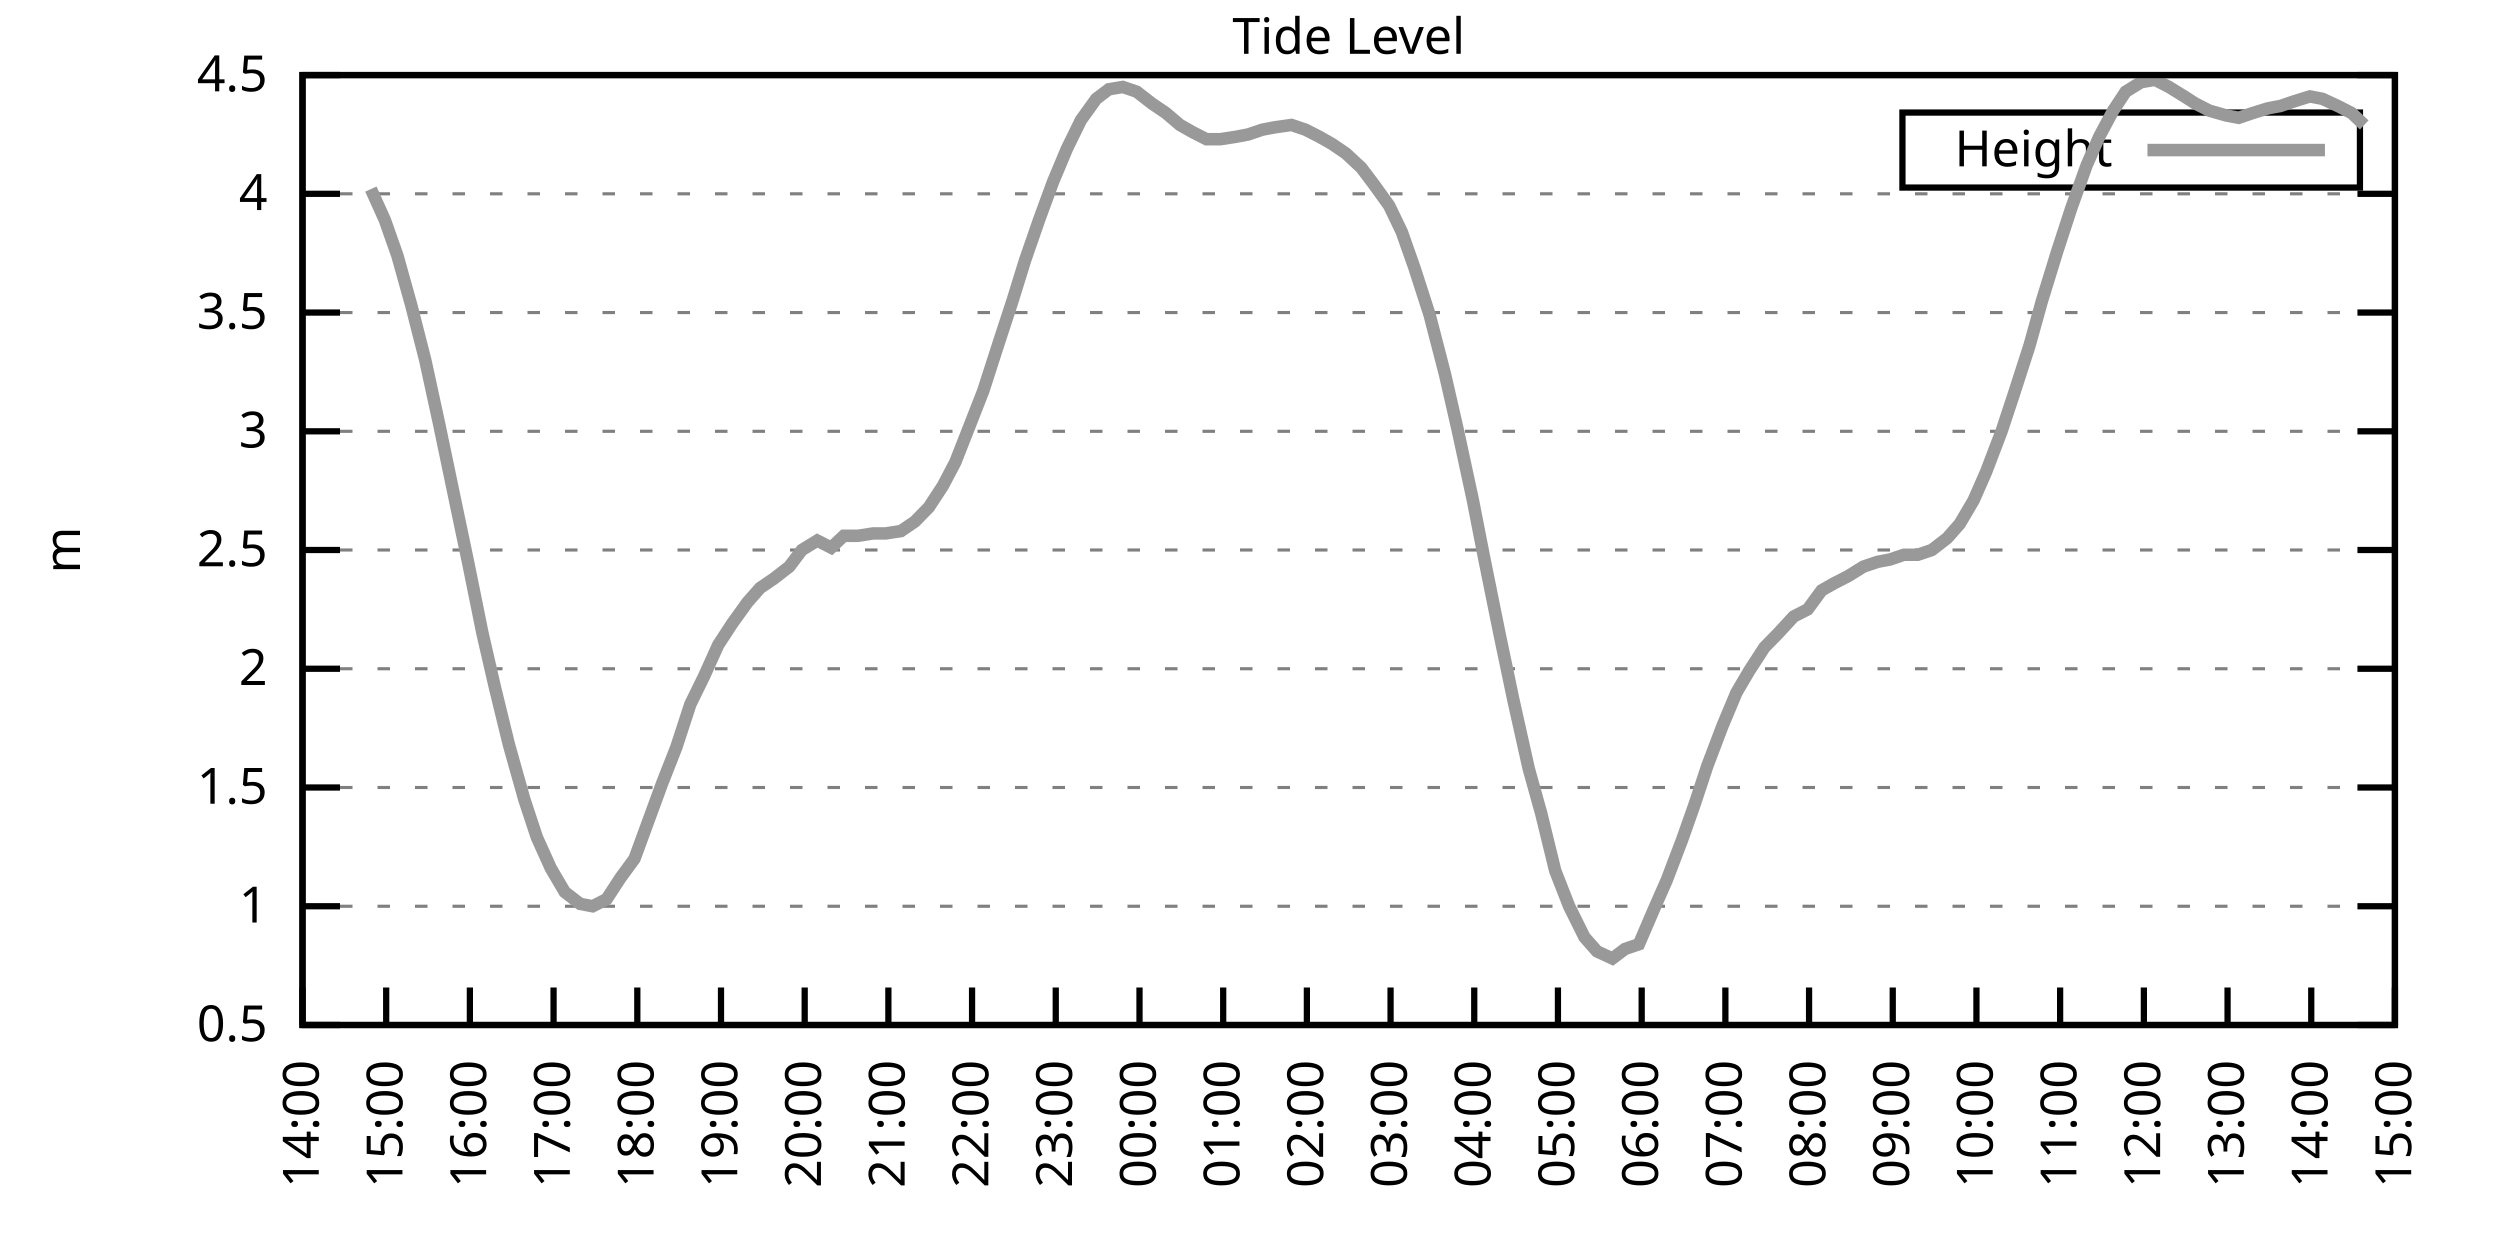
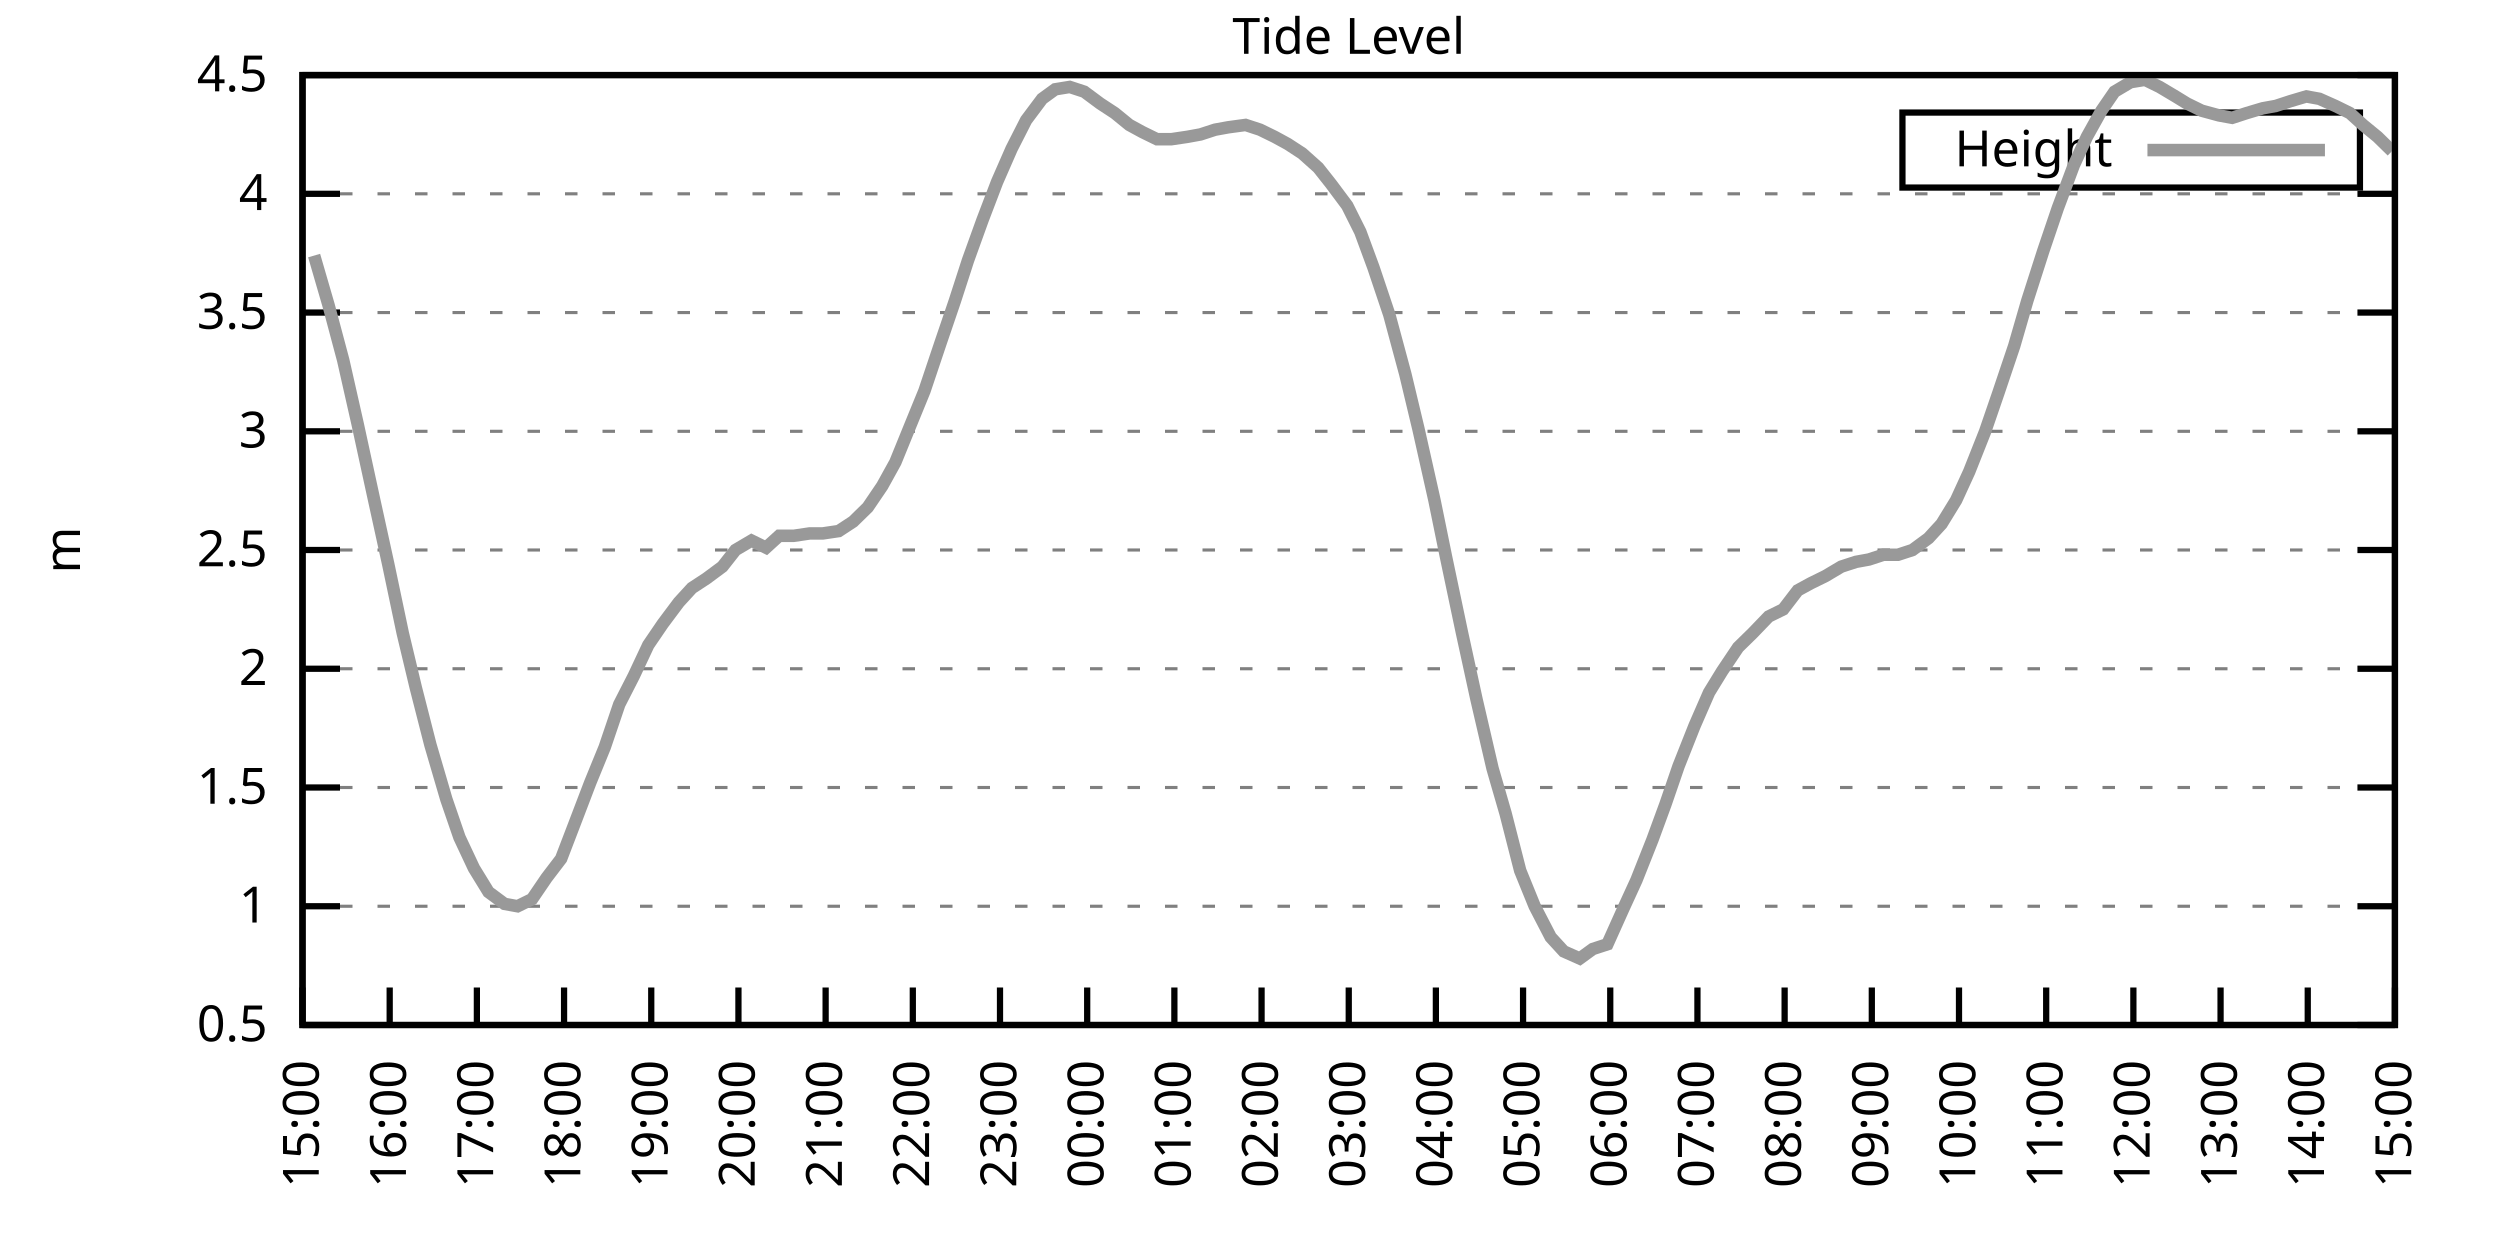
<svg xmlns="http://www.w3.org/2000/svg" xmlns:xlink="http://www.w3.org/1999/xlink" width="400" height="200" viewBox="0 0 400 200">
  <g id="gnuplot_canvas">
    <rect x="0" y="0" width="400" height="200" fill="none" />
    <defs>
      <circle id="gpDot" r="0.5" stroke-width="0.5" stroke="currentColor" />
      <path id="gpPt0" stroke-width="0.333" stroke="currentColor" d="M-1,0 h2 M0,-1 v2" />
      <path id="gpPt1" stroke-width="0.333" stroke="currentColor" d="M-1,-1 L1,1 M1,-1 L-1,1" />
      <path id="gpPt2" stroke-width="0.333" stroke="currentColor" d="M-1,0 L1,0 M0,-1 L0,1 M-1,-1 L1,1 M-1,1 L1,-1" />
      <rect id="gpPt3" stroke-width="0.333" stroke="currentColor" x="-1" y="-1" width="2" height="2" />
      <rect id="gpPt4" stroke-width="0.333" stroke="currentColor" fill="currentColor" x="-1" y="-1" width="2" height="2" />
      <circle id="gpPt5" stroke-width="0.333" stroke="currentColor" cx="0" cy="0" r="1" />
      <use xlink:href="#gpPt5" id="gpPt6" fill="currentColor" stroke="none" />
      <path id="gpPt7" stroke-width="0.333" stroke="currentColor" d="M0,-1.33 L-1.33,0.67 L1.33,0.67 z" />
      <use xlink:href="#gpPt7" id="gpPt8" fill="currentColor" stroke="none" />
      <use xlink:href="#gpPt7" id="gpPt9" stroke="currentColor" transform="rotate(180)" />
      <use xlink:href="#gpPt9" id="gpPt10" fill="currentColor" stroke="none" />
      <use xlink:href="#gpPt3" id="gpPt11" stroke="currentColor" transform="rotate(45)" />
      <use xlink:href="#gpPt11" id="gpPt12" fill="currentColor" stroke="none" />
      <path id="gpPt13" stroke-width="0.333" stroke="currentColor" d="M0,1.330 L1.265,0.411 L0.782,-1.067 L-0.782,-1.076 L-1.265,0.411 z" />
      <use xlink:href="#gpPt13" id="gpPt14" fill="currentColor" stroke="none" />
      <filter id="textbox" filterUnits="objectBoundingBox" x="0" y="0" height="1" width="1">
        <feFlood flood-color="white" flood-opacity="1" result="bgnd" />
        <feComposite in="SourceGraphic" in2="bgnd" operator="atop" />
      </filter>
      <filter id="greybox" filterUnits="objectBoundingBox" x="0" y="0" height="1" width="1">
        <feFlood flood-color="lightgrey" flood-opacity="1" result="grey" />
        <feComposite in="SourceGraphic" in2="grey" operator="atop" />
      </filter>
    </defs>
    <g fill="none" color="white" stroke="currentColor" stroke-width="1.00" stroke-linecap="butt" stroke-linejoin="miter">
</g>
    <g fill="none" color="black" stroke="currentColor" stroke-width="1.00" stroke-linecap="butt" stroke-linejoin="miter">
      <g stroke="none" shape-rendering="crispEdges">
        <polygon fill="rgb(255, 255, 255)" points="48.40,164.00 383.18,164.00 383.18,12.02 48.40,12.02 " />
      </g>
    </g>
    <g fill="none" color="black" stroke="currentColor" stroke-width="1.00" stroke-linecap="butt" stroke-linejoin="miter">
</g>
    <g fill="none" color="black" stroke="black" stroke-width="0.50" stroke-linecap="butt" stroke-linejoin="miter">
</g>
    <g fill="none" color="gray" stroke="currentColor" stroke-width="0.50" stroke-linecap="butt" stroke-linejoin="miter">
      <path stroke="gray" stroke-dasharray="2,4" class="gridline" d="M48.40,164.00 L383.19,164.00  " />
    </g>
    <g fill="none" color="gray" stroke="gray" stroke-width="1.00" stroke-linecap="butt" stroke-linejoin="miter">
</g>
    <g fill="none" color="black" stroke="currentColor" stroke-width="1.00" stroke-linecap="butt" stroke-linejoin="miter">
      <path stroke="black" d="M48.40,164.00 L54.40,164.00 M383.19,164.00 L377.19,164.00  " />
      <g transform="translate(42.80,166.60)" stroke="none" fill="black" font-family="Sans" font-size="8.00" text-anchor="end">
        <text>
          <tspan font-family="Sans"> 0.5</tspan>
        </text>
      </g>
    </g>
    <g fill="none" color="black" stroke="currentColor" stroke-width="1.00" stroke-linecap="butt" stroke-linejoin="miter">
</g>
    <g fill="none" color="black" stroke="black" stroke-width="0.50" stroke-linecap="butt" stroke-linejoin="miter">
</g>
    <g fill="none" color="gray" stroke="currentColor" stroke-width="0.50" stroke-linecap="butt" stroke-linejoin="miter">
      <path stroke="gray" stroke-dasharray="2,4" class="gridline" d="M48.40,145.00 L383.19,145.00  " />
    </g>
    <g fill="none" color="gray" stroke="gray" stroke-width="1.00" stroke-linecap="butt" stroke-linejoin="miter">
</g>
    <g fill="none" color="black" stroke="currentColor" stroke-width="1.00" stroke-linecap="butt" stroke-linejoin="miter">
      <path stroke="black" d="M48.40,145.00 L54.40,145.00 M383.19,145.00 L377.19,145.00  " />
      <g transform="translate(42.80,147.60)" stroke="none" fill="black" font-family="Sans" font-size="8.00" text-anchor="end">
        <text>
          <tspan font-family="Sans"> 1</tspan>
        </text>
      </g>
    </g>
    <g fill="none" color="black" stroke="currentColor" stroke-width="1.00" stroke-linecap="butt" stroke-linejoin="miter">
</g>
    <g fill="none" color="black" stroke="black" stroke-width="0.50" stroke-linecap="butt" stroke-linejoin="miter">
</g>
    <g fill="none" color="gray" stroke="currentColor" stroke-width="0.50" stroke-linecap="butt" stroke-linejoin="miter">
      <path stroke="gray" stroke-dasharray="2,4" class="gridline" d="M48.40,126.00 L383.19,126.00  " />
    </g>
    <g fill="none" color="gray" stroke="gray" stroke-width="1.00" stroke-linecap="butt" stroke-linejoin="miter">
</g>
    <g fill="none" color="black" stroke="currentColor" stroke-width="1.00" stroke-linecap="butt" stroke-linejoin="miter">
      <path stroke="black" d="M48.40,126.00 L54.40,126.00 M383.19,126.00 L377.19,126.00  " />
      <g transform="translate(42.80,128.60)" stroke="none" fill="black" font-family="Sans" font-size="8.00" text-anchor="end">
        <text>
          <tspan font-family="Sans"> 1.5</tspan>
        </text>
      </g>
    </g>
    <g fill="none" color="black" stroke="currentColor" stroke-width="1.00" stroke-linecap="butt" stroke-linejoin="miter">
</g>
    <g fill="none" color="black" stroke="black" stroke-width="0.50" stroke-linecap="butt" stroke-linejoin="miter">
</g>
    <g fill="none" color="gray" stroke="currentColor" stroke-width="0.50" stroke-linecap="butt" stroke-linejoin="miter">
      <path stroke="gray" stroke-dasharray="2,4" class="gridline" d="M48.40,107.00 L383.19,107.00  " />
    </g>
    <g fill="none" color="gray" stroke="gray" stroke-width="1.00" stroke-linecap="butt" stroke-linejoin="miter">
</g>
    <g fill="none" color="black" stroke="currentColor" stroke-width="1.00" stroke-linecap="butt" stroke-linejoin="miter">
      <path stroke="black" d="M48.40,107.00 L54.40,107.00 M383.19,107.00 L377.19,107.00  " />
      <g transform="translate(42.80,109.60)" stroke="none" fill="black" font-family="Sans" font-size="8.00" text-anchor="end">
        <text>
          <tspan font-family="Sans"> 2</tspan>
        </text>
      </g>
    </g>
    <g fill="none" color="black" stroke="currentColor" stroke-width="1.00" stroke-linecap="butt" stroke-linejoin="miter">
</g>
    <g fill="none" color="black" stroke="black" stroke-width="0.50" stroke-linecap="butt" stroke-linejoin="miter">
</g>
    <g fill="none" color="gray" stroke="currentColor" stroke-width="0.50" stroke-linecap="butt" stroke-linejoin="miter">
      <path stroke="gray" stroke-dasharray="2,4" class="gridline" d="M48.40,88.00 L383.19,88.00  " />
    </g>
    <g fill="none" color="gray" stroke="gray" stroke-width="1.00" stroke-linecap="butt" stroke-linejoin="miter">
</g>
    <g fill="none" color="black" stroke="currentColor" stroke-width="1.00" stroke-linecap="butt" stroke-linejoin="miter">
      <path stroke="black" d="M48.40,88.00 L54.40,88.00 M383.19,88.00 L377.19,88.00  " />
      <g transform="translate(42.80,90.60)" stroke="none" fill="black" font-family="Sans" font-size="8.00" text-anchor="end">
        <text>
          <tspan font-family="Sans"> 2.5</tspan>
        </text>
      </g>
    </g>
    <g fill="none" color="black" stroke="currentColor" stroke-width="1.00" stroke-linecap="butt" stroke-linejoin="miter">
</g>
    <g fill="none" color="black" stroke="black" stroke-width="0.50" stroke-linecap="butt" stroke-linejoin="miter">
</g>
    <g fill="none" color="gray" stroke="currentColor" stroke-width="0.50" stroke-linecap="butt" stroke-linejoin="miter">
      <path stroke="gray" stroke-dasharray="2,4" class="gridline" d="M48.40,69.01 L383.19,69.01  " />
    </g>
    <g fill="none" color="gray" stroke="gray" stroke-width="1.00" stroke-linecap="butt" stroke-linejoin="miter">
</g>
    <g fill="none" color="black" stroke="currentColor" stroke-width="1.00" stroke-linecap="butt" stroke-linejoin="miter">
      <path stroke="black" d="M48.40,69.01 L54.40,69.01 M383.19,69.01 L377.19,69.01  " />
      <g transform="translate(42.80,71.61)" stroke="none" fill="black" font-family="Sans" font-size="8.00" text-anchor="end">
        <text>
          <tspan font-family="Sans"> 3</tspan>
        </text>
      </g>
    </g>
    <g fill="none" color="black" stroke="currentColor" stroke-width="1.00" stroke-linecap="butt" stroke-linejoin="miter">
</g>
    <g fill="none" color="black" stroke="black" stroke-width="0.50" stroke-linecap="butt" stroke-linejoin="miter">
</g>
    <g fill="none" color="gray" stroke="currentColor" stroke-width="0.50" stroke-linecap="butt" stroke-linejoin="miter">
      <path stroke="gray" stroke-dasharray="2,4" class="gridline" d="M48.40,50.01 L383.19,50.01  " />
    </g>
    <g fill="none" color="gray" stroke="gray" stroke-width="1.00" stroke-linecap="butt" stroke-linejoin="miter">
</g>
    <g fill="none" color="black" stroke="currentColor" stroke-width="1.00" stroke-linecap="butt" stroke-linejoin="miter">
      <path stroke="black" d="M48.40,50.01 L54.40,50.01 M383.19,50.01 L377.19,50.01  " />
      <g transform="translate(42.80,52.61)" stroke="none" fill="black" font-family="Sans" font-size="8.00" text-anchor="end">
        <text>
          <tspan font-family="Sans"> 3.5</tspan>
        </text>
      </g>
    </g>
    <g fill="none" color="black" stroke="currentColor" stroke-width="1.00" stroke-linecap="butt" stroke-linejoin="miter">
</g>
    <g fill="none" color="black" stroke="black" stroke-width="0.50" stroke-linecap="butt" stroke-linejoin="miter">
</g>
    <g fill="none" color="gray" stroke="currentColor" stroke-width="0.50" stroke-linecap="butt" stroke-linejoin="miter">
      <path stroke="gray" stroke-dasharray="2,4" class="gridline" d="M48.40,31.01 L383.19,31.01  " />
    </g>
    <g fill="none" color="gray" stroke="gray" stroke-width="1.00" stroke-linecap="butt" stroke-linejoin="miter">
</g>
    <g fill="none" color="black" stroke="currentColor" stroke-width="1.00" stroke-linecap="butt" stroke-linejoin="miter">
      <path stroke="black" d="M48.40,31.01 L54.40,31.01 M383.19,31.01 L377.19,31.01  " />
      <g transform="translate(42.80,33.61)" stroke="none" fill="black" font-family="Sans" font-size="8.00" text-anchor="end">
        <text>
          <tspan font-family="Sans"> 4</tspan>
        </text>
      </g>
    </g>
    <g fill="none" color="black" stroke="currentColor" stroke-width="1.00" stroke-linecap="butt" stroke-linejoin="miter">
</g>
    <g fill="none" color="black" stroke="black" stroke-width="0.50" stroke-linecap="butt" stroke-linejoin="miter">
</g>
    <g fill="none" color="gray" stroke="currentColor" stroke-width="0.50" stroke-linecap="butt" stroke-linejoin="miter">
      <path stroke="gray" stroke-dasharray="2,4" class="gridline" d="M48.40,12.01 L383.19,12.01  " />
    </g>
    <g fill="none" color="gray" stroke="gray" stroke-width="1.00" stroke-linecap="butt" stroke-linejoin="miter">
</g>
    <g fill="none" color="black" stroke="currentColor" stroke-width="1.00" stroke-linecap="butt" stroke-linejoin="miter">
      <path stroke="black" d="M48.40,12.01 L54.40,12.01 M383.19,12.01 L377.19,12.01  " />
      <g transform="translate(42.80,14.61)" stroke="none" fill="black" font-family="Sans" font-size="8.00" text-anchor="end">
        <text>
          <tspan font-family="Sans"> 4.5</tspan>
        </text>
      </g>
    </g>
    <g fill="none" color="black" stroke="currentColor" stroke-width="1.00" stroke-linecap="butt" stroke-linejoin="miter">
      <path stroke="black" d="M48.40,164.00 L48.40,158.00  " />
      <g transform="translate(51.00,169.60) rotate(270.00)" stroke="none" fill="black" font-family="Sans" font-size="8.00" text-anchor="end">
        <text>
-           <tspan font-family="Sans">14:00</tspan>
-         </text>
-       </g>
-     </g>
-     <g fill="none" color="black" stroke="currentColor" stroke-width="1.00" stroke-linecap="butt" stroke-linejoin="miter">
-       <path stroke="black" d="M61.79,164.00 L61.79,158.00  " />
-       <g transform="translate(64.39,169.60) rotate(270.00)" stroke="none" fill="black" font-family="Sans" font-size="8.00" text-anchor="end">
-         <text>
          <tspan font-family="Sans">15:00</tspan>
        </text>
      </g>
    </g>
    <g fill="none" color="black" stroke="currentColor" stroke-width="1.00" stroke-linecap="butt" stroke-linejoin="miter">
-       <path stroke="black" d="M75.18,164.00 L75.18,158.00  " />
-       <g transform="translate(77.78,169.60) rotate(270.00)" stroke="none" fill="black" font-family="Sans" font-size="8.00" text-anchor="end">
+       <path stroke="black" d="M62.35,164.00 L62.35,158.00  " />
+       <g transform="translate(64.95,169.60) rotate(270.00)" stroke="none" fill="black" font-family="Sans" font-size="8.00" text-anchor="end">
        <text>
          <tspan font-family="Sans">16:00</tspan>
        </text>
      </g>
    </g>
    <g fill="none" color="black" stroke="currentColor" stroke-width="1.00" stroke-linecap="butt" stroke-linejoin="miter">
-       <path stroke="black" d="M88.57,164.00 L88.57,158.00  " />
-       <g transform="translate(91.17,169.60) rotate(270.00)" stroke="none" fill="black" font-family="Sans" font-size="8.00" text-anchor="end">
+       <path stroke="black" d="M76.30,164.00 L76.30,158.00  " />
+       <g transform="translate(78.90,169.60) rotate(270.00)" stroke="none" fill="black" font-family="Sans" font-size="8.00" text-anchor="end">
        <text>
          <tspan font-family="Sans">17:00</tspan>
        </text>
      </g>
    </g>
    <g fill="none" color="black" stroke="currentColor" stroke-width="1.00" stroke-linecap="butt" stroke-linejoin="miter">
-       <path stroke="black" d="M101.97,164.00 L101.97,158.00  " />
-       <g transform="translate(104.57,169.60) rotate(270.00)" stroke="none" fill="black" font-family="Sans" font-size="8.00" text-anchor="end">
+       <path stroke="black" d="M90.25,164.00 L90.25,158.00  " />
+       <g transform="translate(92.85,169.60) rotate(270.00)" stroke="none" fill="black" font-family="Sans" font-size="8.00" text-anchor="end">
        <text>
          <tspan font-family="Sans">18:00</tspan>
        </text>
      </g>
    </g>
    <g fill="none" color="black" stroke="currentColor" stroke-width="1.00" stroke-linecap="butt" stroke-linejoin="miter">
-       <path stroke="black" d="M115.36,164.00 L115.36,158.00  " />
-       <g transform="translate(117.96,169.60) rotate(270.00)" stroke="none" fill="black" font-family="Sans" font-size="8.00" text-anchor="end">
+       <path stroke="black" d="M104.20,164.00 L104.20,158.00  " />
+       <g transform="translate(106.80,169.60) rotate(270.00)" stroke="none" fill="black" font-family="Sans" font-size="8.00" text-anchor="end">
        <text>
          <tspan font-family="Sans">19:00</tspan>
        </text>
      </g>
    </g>
    <g fill="none" color="black" stroke="currentColor" stroke-width="1.00" stroke-linecap="butt" stroke-linejoin="miter">
-       <path stroke="black" d="M128.75,164.00 L128.75,158.00  " />
-       <g transform="translate(131.35,169.60) rotate(270.00)" stroke="none" fill="black" font-family="Sans" font-size="8.00" text-anchor="end">
+       <path stroke="black" d="M118.15,164.00 L118.15,158.00  " />
+       <g transform="translate(120.75,169.60) rotate(270.00)" stroke="none" fill="black" font-family="Sans" font-size="8.00" text-anchor="end">
        <text>
          <tspan font-family="Sans">20:00</tspan>
        </text>
      </g>
    </g>
    <g fill="none" color="black" stroke="currentColor" stroke-width="1.00" stroke-linecap="butt" stroke-linejoin="miter">
-       <path stroke="black" d="M142.14,164.00 L142.14,158.00  " />
-       <g transform="translate(144.74,169.60) rotate(270.00)" stroke="none" fill="black" font-family="Sans" font-size="8.00" text-anchor="end">
+       <path stroke="black" d="M132.10,164.00 L132.10,158.00  " />
+       <g transform="translate(134.70,169.60) rotate(270.00)" stroke="none" fill="black" font-family="Sans" font-size="8.00" text-anchor="end">
        <text>
          <tspan font-family="Sans">21:00</tspan>
        </text>
      </g>
    </g>
    <g fill="none" color="black" stroke="currentColor" stroke-width="1.00" stroke-linecap="butt" stroke-linejoin="miter">
-       <path stroke="black" d="M155.53,164.00 L155.53,158.00  " />
-       <g transform="translate(158.13,169.60) rotate(270.00)" stroke="none" fill="black" font-family="Sans" font-size="8.00" text-anchor="end">
+       <path stroke="black" d="M146.05,164.00 L146.05,158.00  " />
+       <g transform="translate(148.65,169.60) rotate(270.00)" stroke="none" fill="black" font-family="Sans" font-size="8.00" text-anchor="end">
        <text>
          <tspan font-family="Sans">22:00</tspan>
        </text>
      </g>
    </g>
    <g fill="none" color="black" stroke="currentColor" stroke-width="1.00" stroke-linecap="butt" stroke-linejoin="miter">
-       <path stroke="black" d="M168.92,164.00 L168.92,158.00  " />
-       <g transform="translate(171.52,169.60) rotate(270.00)" stroke="none" fill="black" font-family="Sans" font-size="8.00" text-anchor="end">
+       <path stroke="black" d="M160.00,164.00 L160.00,158.00  " />
+       <g transform="translate(162.60,169.60) rotate(270.00)" stroke="none" fill="black" font-family="Sans" font-size="8.00" text-anchor="end">
        <text>
          <tspan font-family="Sans">23:00</tspan>
        </text>
      </g>
    </g>
    <g fill="none" color="black" stroke="currentColor" stroke-width="1.00" stroke-linecap="butt" stroke-linejoin="miter">
-       <path stroke="black" d="M182.32,164.00 L182.32,158.00  " />
-       <g transform="translate(184.92,169.60) rotate(270.00)" stroke="none" fill="black" font-family="Sans" font-size="8.00" text-anchor="end">
+       <path stroke="black" d="M173.95,164.00 L173.95,158.00  " />
+       <g transform="translate(176.55,169.60) rotate(270.00)" stroke="none" fill="black" font-family="Sans" font-size="8.00" text-anchor="end">
        <text>
          <tspan font-family="Sans">00:00</tspan>
        </text>
      </g>
    </g>
    <g fill="none" color="black" stroke="currentColor" stroke-width="1.00" stroke-linecap="butt" stroke-linejoin="miter">
-       <path stroke="black" d="M195.71,164.00 L195.71,158.00  " />
-       <g transform="translate(198.31,169.60) rotate(270.00)" stroke="none" fill="black" font-family="Sans" font-size="8.00" text-anchor="end">
+       <path stroke="black" d="M187.90,164.00 L187.90,158.00  " />
+       <g transform="translate(190.50,169.60) rotate(270.00)" stroke="none" fill="black" font-family="Sans" font-size="8.00" text-anchor="end">
        <text>
          <tspan font-family="Sans">01:00</tspan>
        </text>
      </g>
    </g>
    <g fill="none" color="black" stroke="currentColor" stroke-width="1.00" stroke-linecap="butt" stroke-linejoin="miter">
-       <path stroke="black" d="M209.10,164.00 L209.10,158.00  " />
-       <g transform="translate(211.70,169.60) rotate(270.00)" stroke="none" fill="black" font-family="Sans" font-size="8.00" text-anchor="end">
+       <path stroke="black" d="M201.85,164.00 L201.85,158.00  " />
+       <g transform="translate(204.45,169.60) rotate(270.00)" stroke="none" fill="black" font-family="Sans" font-size="8.00" text-anchor="end">
        <text>
          <tspan font-family="Sans">02:00</tspan>
        </text>
      </g>
    </g>
    <g fill="none" color="black" stroke="currentColor" stroke-width="1.00" stroke-linecap="butt" stroke-linejoin="miter">
-       <path stroke="black" d="M222.49,164.00 L222.49,158.00  " />
-       <g transform="translate(225.09,169.60) rotate(270.00)" stroke="none" fill="black" font-family="Sans" font-size="8.00" text-anchor="end">
+       <path stroke="black" d="M215.80,164.00 L215.80,158.00  " />
+       <g transform="translate(218.40,169.60) rotate(270.00)" stroke="none" fill="black" font-family="Sans" font-size="8.00" text-anchor="end">
        <text>
          <tspan font-family="Sans">03:00</tspan>
        </text>
      </g>
    </g>
    <g fill="none" color="black" stroke="currentColor" stroke-width="1.00" stroke-linecap="butt" stroke-linejoin="miter">
-       <path stroke="black" d="M235.88,164.00 L235.88,158.00  " />
-       <g transform="translate(238.48,169.60) rotate(270.00)" stroke="none" fill="black" font-family="Sans" font-size="8.00" text-anchor="end">
+       <path stroke="black" d="M229.74,164.00 L229.74,158.00  " />
+       <g transform="translate(232.34,169.60) rotate(270.00)" stroke="none" fill="black" font-family="Sans" font-size="8.00" text-anchor="end">
        <text>
          <tspan font-family="Sans">04:00</tspan>
        </text>
      </g>
    </g>
    <g fill="none" color="black" stroke="currentColor" stroke-width="1.00" stroke-linecap="butt" stroke-linejoin="miter">
-       <path stroke="black" d="M249.27,164.00 L249.27,158.00  " />
-       <g transform="translate(251.87,169.60) rotate(270.00)" stroke="none" fill="black" font-family="Sans" font-size="8.00" text-anchor="end">
+       <path stroke="black" d="M243.69,164.00 L243.69,158.00  " />
+       <g transform="translate(246.29,169.60) rotate(270.00)" stroke="none" fill="black" font-family="Sans" font-size="8.00" text-anchor="end">
        <text>
          <tspan font-family="Sans">05:00</tspan>
        </text>
      </g>
    </g>
    <g fill="none" color="black" stroke="currentColor" stroke-width="1.00" stroke-linecap="butt" stroke-linejoin="miter">
-       <path stroke="black" d="M262.67,164.00 L262.67,158.00  " />
-       <g transform="translate(265.27,169.60) rotate(270.00)" stroke="none" fill="black" font-family="Sans" font-size="8.00" text-anchor="end">
+       <path stroke="black" d="M257.64,164.00 L257.64,158.00  " />
+       <g transform="translate(260.24,169.60) rotate(270.00)" stroke="none" fill="black" font-family="Sans" font-size="8.00" text-anchor="end">
        <text>
          <tspan font-family="Sans">06:00</tspan>
        </text>
      </g>
    </g>
    <g fill="none" color="black" stroke="currentColor" stroke-width="1.00" stroke-linecap="butt" stroke-linejoin="miter">
-       <path stroke="black" d="M276.06,164.00 L276.06,158.00  " />
-       <g transform="translate(278.66,169.60) rotate(270.00)" stroke="none" fill="black" font-family="Sans" font-size="8.00" text-anchor="end">
+       <path stroke="black" d="M271.59,164.00 L271.59,158.00  " />
+       <g transform="translate(274.19,169.60) rotate(270.00)" stroke="none" fill="black" font-family="Sans" font-size="8.00" text-anchor="end">
        <text>
          <tspan font-family="Sans">07:00</tspan>
        </text>
      </g>
    </g>
    <g fill="none" color="black" stroke="currentColor" stroke-width="1.00" stroke-linecap="butt" stroke-linejoin="miter">
-       <path stroke="black" d="M289.45,164.00 L289.45,158.00  " />
-       <g transform="translate(292.05,169.60) rotate(270.00)" stroke="none" fill="black" font-family="Sans" font-size="8.00" text-anchor="end">
+       <path stroke="black" d="M285.54,164.00 L285.54,158.00  " />
+       <g transform="translate(288.14,169.60) rotate(270.00)" stroke="none" fill="black" font-family="Sans" font-size="8.00" text-anchor="end">
        <text>
          <tspan font-family="Sans">08:00</tspan>
        </text>
      </g>
    </g>
    <g fill="none" color="black" stroke="currentColor" stroke-width="1.00" stroke-linecap="butt" stroke-linejoin="miter">
-       <path stroke="black" d="M302.84,164.00 L302.84,158.00  " />
-       <g transform="translate(305.44,169.60) rotate(270.00)" stroke="none" fill="black" font-family="Sans" font-size="8.00" text-anchor="end">
+       <path stroke="black" d="M299.49,164.00 L299.49,158.00  " />
+       <g transform="translate(302.09,169.60) rotate(270.00)" stroke="none" fill="black" font-family="Sans" font-size="8.00" text-anchor="end">
        <text>
          <tspan font-family="Sans">09:00</tspan>
        </text>
      </g>
    </g>
    <g fill="none" color="black" stroke="currentColor" stroke-width="1.00" stroke-linecap="butt" stroke-linejoin="miter">
-       <path stroke="black" d="M316.23,164.00 L316.23,158.00  " />
-       <g transform="translate(318.83,169.60) rotate(270.00)" stroke="none" fill="black" font-family="Sans" font-size="8.00" text-anchor="end">
+       <path stroke="black" d="M313.44,164.00 L313.44,158.00  " />
+       <g transform="translate(316.04,169.60) rotate(270.00)" stroke="none" fill="black" font-family="Sans" font-size="8.00" text-anchor="end">
        <text>
          <tspan font-family="Sans">10:00</tspan>
        </text>
      </g>
    </g>
    <g fill="none" color="black" stroke="currentColor" stroke-width="1.00" stroke-linecap="butt" stroke-linejoin="miter">
-       <path stroke="black" d="M329.62,164.00 L329.62,158.00  " />
-       <g transform="translate(332.22,169.60) rotate(270.00)" stroke="none" fill="black" font-family="Sans" font-size="8.00" text-anchor="end">
+       <path stroke="black" d="M327.39,164.00 L327.39,158.00  " />
+       <g transform="translate(329.99,169.60) rotate(270.00)" stroke="none" fill="black" font-family="Sans" font-size="8.00" text-anchor="end">
        <text>
          <tspan font-family="Sans">11:00</tspan>
        </text>
      </g>
    </g>
    <g fill="none" color="black" stroke="currentColor" stroke-width="1.00" stroke-linecap="butt" stroke-linejoin="miter">
-       <path stroke="black" d="M343.02,164.00 L343.02,158.00  " />
-       <g transform="translate(345.62,169.60) rotate(270.00)" stroke="none" fill="black" font-family="Sans" font-size="8.00" text-anchor="end">
+       <path stroke="black" d="M341.34,164.00 L341.34,158.00  " />
+       <g transform="translate(343.94,169.60) rotate(270.00)" stroke="none" fill="black" font-family="Sans" font-size="8.00" text-anchor="end">
        <text>
          <tspan font-family="Sans">12:00</tspan>
        </text>
      </g>
    </g>
    <g fill="none" color="black" stroke="currentColor" stroke-width="1.00" stroke-linecap="butt" stroke-linejoin="miter">
-       <path stroke="black" d="M356.41,164.00 L356.41,158.00  " />
-       <g transform="translate(359.01,169.60) rotate(270.00)" stroke="none" fill="black" font-family="Sans" font-size="8.00" text-anchor="end">
+       <path stroke="black" d="M355.29,164.00 L355.29,158.00  " />
+       <g transform="translate(357.89,169.60) rotate(270.00)" stroke="none" fill="black" font-family="Sans" font-size="8.00" text-anchor="end">
        <text>
          <tspan font-family="Sans">13:00</tspan>
        </text>
      </g>
    </g>
    <g fill="none" color="black" stroke="currentColor" stroke-width="1.00" stroke-linecap="butt" stroke-linejoin="miter">
-       <path stroke="black" d="M369.80,164.00 L369.80,158.00  " />
-       <g transform="translate(372.40,169.60) rotate(270.00)" stroke="none" fill="black" font-family="Sans" font-size="8.00" text-anchor="end">
+       <path stroke="black" d="M369.24,164.00 L369.24,158.00  " />
+       <g transform="translate(371.84,169.60) rotate(270.00)" stroke="none" fill="black" font-family="Sans" font-size="8.00" text-anchor="end">
        <text>
          <tspan font-family="Sans">14:00</tspan>
        </text>
      </g>
    </g>
    <g fill="none" color="black" stroke="currentColor" stroke-width="1.00" stroke-linecap="butt" stroke-linejoin="miter">
      <path stroke="black" d="M383.19,164.00 L383.19,158.00  " />
      <g transform="translate(385.79,169.60) rotate(270.00)" stroke="none" fill="black" font-family="Sans" font-size="8.00" text-anchor="end">
        <text>
          <tspan font-family="Sans">15:00</tspan>
        </text>
      </g>
    </g>
    <g fill="none" color="black" stroke="currentColor" stroke-width="1.00" stroke-linecap="butt" stroke-linejoin="miter">
</g>
    <g fill="none" color="black" stroke="currentColor" stroke-width="1.00" stroke-linecap="butt" stroke-linejoin="miter">
      <path stroke="black" d="M48.40,12.01 L48.40,164.00 L383.19,164.00 L383.19,12.01 L48.40,12.01 Z  " />
    </g>
    <g fill="none" color="black" stroke="currentColor" stroke-width="1.00" stroke-linecap="butt" stroke-linejoin="miter">
</g>
    <g fill="none" color="black" stroke="currentColor" stroke-width="1.00" stroke-linecap="butt" stroke-linejoin="miter">
      <path stroke="black" d="M304.39,30.01 L304.39,18.01 L377.59,18.01 L377.59,30.01 L304.39,30.01 Z  " />
    </g>
    <g id="Tide_level_plot_1">
      <g fill="none" color="white" stroke="black" stroke-width="2.00" stroke-linecap="butt" stroke-linejoin="miter">
</g>
      <g fill="none" color="black" stroke="currentColor" stroke-width="2.00" stroke-linecap="butt" stroke-linejoin="miter">
        <g transform="translate(337.99,26.61)" stroke="none" fill="black" font-family="Sans" font-size="8.00" text-anchor="end">
          <text>
            <tspan font-family="Sans">Height</tspan>
          </text>
        </g>
      </g>
      <g fill="none" color="black" stroke="currentColor" stroke-width="2.00" stroke-linecap="butt" stroke-linejoin="miter">
-         <path stroke="rgb(153, 153, 153)" d="M343.59,24.01 L371.99,24.01 M59.34,30.25 L61.57,35.19 L63.58,40.89 L65.81,48.87 L68.04,57.61 L70.27,67.87   L72.73,79.65 L74.96,90.28 L77.19,101.30 L79.20,110.04 L81.43,119.16 L83.89,127.90 L85.90,133.98 L88.13,138.92   L90.36,142.72 L92.82,144.62 L94.82,145.00 L97.06,143.86 L99.29,140.44 L101.52,137.40 L103.75,131.32 L105.98,125.24   L108.22,119.54 L110.45,112.70 L112.68,108.14 L114.91,103.20 L117.14,99.78 L119.60,96.36 L121.61,94.08 L123.84,92.56   L126.29,90.66 L128.30,88.00 L130.76,86.49 L132.99,87.63 L135.00,85.73 L137.23,85.73 L139.69,85.35 L141.69,85.35   L144.15,84.97 L146.38,83.45 L148.61,81.17 L150.85,77.75 L152.85,73.95 L155.09,68.25 L157.32,62.55 L159.77,54.95   L162.01,48.11 L164.01,41.65 L166.25,35.19 L168.48,29.11 L170.71,23.79 L172.94,19.23 L175.40,15.81 L177.41,14.29   L179.64,13.91 L181.87,14.67 L184.32,16.57 L186.56,18.09 L188.79,19.99 L190.80,21.13 L193.03,22.27 L195.26,22.27   L197.72,21.89 L199.73,21.51 L201.96,20.75 L203.97,20.37 L206.64,19.99 L208.88,20.75 L211.11,21.89 L213.12,23.03   L215.35,24.55 L217.80,26.83 L219.81,29.49 L222.27,32.91 L224.28,37.09 L226.29,42.79 L228.74,50.39 L231.20,59.89   L233.20,68.63 L235.66,80.03 L237.44,89.14 L239.90,101.30 L242.13,111.94 L244.59,122.96 L246.60,130.18 L248.83,139.30   L251.06,145.00 L253.51,149.94 L255.52,152.22 L257.98,153.36 L259.99,151.84 L262.22,151.08 L264.67,145.38 L266.68,140.82   L269.14,134.36 L271.15,128.66 L273.16,122.58 L275.61,116.12 L277.84,110.80 L279.85,107.38 L282.31,103.58 L284.54,101.30   L286.99,98.64 L289.23,97.50 L291.46,94.46 L293.47,93.32 L295.70,92.18 L298.15,90.66 L300.39,89.90 L302.39,89.52   L304.63,88.76 L306.86,88.76 L309.09,88.00 L311.54,86.11 L313.55,83.83 L315.79,80.03 L317.79,75.47 L320.25,69.01   L322.26,62.93 L324.71,55.33 L326.72,48.11 L329.18,40.13 L331.41,33.29 L333.86,26.45 L335.87,21.89 L338.10,17.71   L340.11,14.67 L342.57,13.15 L344.80,12.77 L347.03,13.91 L349.49,15.43 L351.27,16.57 L353.51,17.71 L356.18,18.47   L358.19,18.85 L360.42,18.09 L362.88,17.33 L364.89,16.95 L367.12,16.19 L369.58,15.43 L371.58,15.81 L374.04,16.95   L376.27,18.09 L378.28,19.99  " />
+         <path stroke="rgb(153, 153, 153)" d="M343.59,24.01 L371.99,24.01 M50.26,40.89 L52.58,48.87 L54.91,57.61 L57.23,67.87 L59.79,79.65 L62.12,90.28   L64.44,101.30 L66.53,110.04 L68.86,119.16 L71.42,127.90 L73.51,133.98 L75.83,138.92 L78.16,142.72 L80.72,144.62   L82.81,145.00 L85.13,143.86 L87.46,140.44 L89.78,137.40 L92.11,131.32 L94.43,125.24 L96.76,119.54 L99.08,112.70   L101.41,108.14 L103.73,103.20 L106.06,99.78 L108.62,96.36 L110.71,94.08 L113.03,92.56 L115.59,90.66 L117.68,88.00   L120.24,86.49 L122.57,87.63 L124.66,85.73 L126.98,85.73 L129.54,85.35 L131.63,85.35 L134.19,84.97 L136.51,83.45   L138.84,81.17 L141.16,77.75 L143.26,73.95 L145.58,68.25 L147.91,62.55 L150.46,54.95 L152.79,48.11 L154.88,41.65   L157.21,35.19 L159.53,29.11 L161.86,23.79 L164.18,19.23 L166.74,15.81 L168.83,14.29 L171.16,13.91 L173.48,14.67   L176.04,16.57 L178.36,18.09 L180.69,19.99 L182.78,21.13 L185.11,22.27 L187.43,22.27 L189.99,21.89 L192.08,21.51   L194.41,20.75 L196.50,20.37 L199.29,19.99 L201.61,20.75 L203.94,21.89 L206.03,23.03 L208.36,24.55 L210.91,26.83   L213.01,29.49 L215.56,32.91 L217.65,37.09 L219.75,42.79 L222.30,50.39 L224.86,59.89 L226.95,68.63 L229.51,80.03   L231.37,89.14 L233.93,101.30 L236.25,111.94 L238.81,122.96 L240.90,130.18 L243.23,139.30 L245.55,145.00 L248.11,149.94   L250.20,152.22 L252.76,153.36 L254.85,151.84 L257.18,151.08 L259.74,145.38 L261.83,140.82 L264.39,134.36 L266.48,128.66   L268.57,122.58 L271.13,116.12 L273.45,110.80 L275.55,107.38 L278.10,103.58 L280.43,101.30 L282.99,98.64 L285.31,97.50   L287.64,94.46 L289.73,93.32 L292.05,92.18 L294.61,90.66 L296.94,89.90 L299.03,89.52 L301.35,88.76 L303.68,88.76   L306.00,88.00 L308.56,86.11 L310.65,83.83 L312.98,80.03 L315.07,75.47 L317.63,69.01 L319.72,62.93 L322.28,55.33   L324.37,48.11 L326.93,40.13 L329.25,33.29 L331.81,26.45 L333.90,21.89 L336.23,17.71 L338.32,14.67 L340.88,13.15   L343.20,12.77 L345.53,13.91 L348.08,15.43 L349.94,16.57 L352.27,17.71 L355.06,18.47 L357.15,18.85 L359.48,18.09   L362.03,17.33 L364.13,16.95 L366.45,16.19 L369.01,15.43 L371.10,15.81 L373.66,16.95 L375.98,18.09 L378.08,19.99   L380.40,21.89 L382.73,24.17  " />
      </g>
    </g>
    <g fill="none" color="black" stroke="currentColor" stroke-width="2.00" stroke-linecap="butt" stroke-linejoin="miter">
</g>
    <g fill="none" color="black" stroke="black" stroke-width="1.00" stroke-linecap="butt" stroke-linejoin="miter">
</g>
    <g fill="none" color="black" stroke="currentColor" stroke-width="1.00" stroke-linecap="butt" stroke-linejoin="miter">
      <path stroke="black" d="M48.40,12.01 L48.40,164.00 L383.19,164.00 L383.19,12.01 L48.40,12.01 Z  " />
      <g transform="translate(12.80,88.01) rotate(270.00)" stroke="none" fill="black" font-family="Sans" font-size="8.00" text-anchor="middle">
        <text>
          <tspan font-family="Sans">m</tspan>
        </text>
      </g>
    </g>
    <g fill="none" color="black" stroke="currentColor" stroke-width="1.00" stroke-linecap="butt" stroke-linejoin="miter">
</g>
    <g fill="none" color="black" stroke="currentColor" stroke-width="1.00" stroke-linecap="butt" stroke-linejoin="miter">
      <g transform="translate(215.79,8.61)" stroke="none" fill="black" font-family="Sans" font-size="8.00" text-anchor="middle">
        <text>
          <tspan font-family="Sans">Tide Level</tspan>
        </text>
      </g>
    </g>
    <g fill="none" color="black" stroke="currentColor" stroke-width="1.00" stroke-linecap="butt" stroke-linejoin="miter">
</g>
  </g>
</svg>
